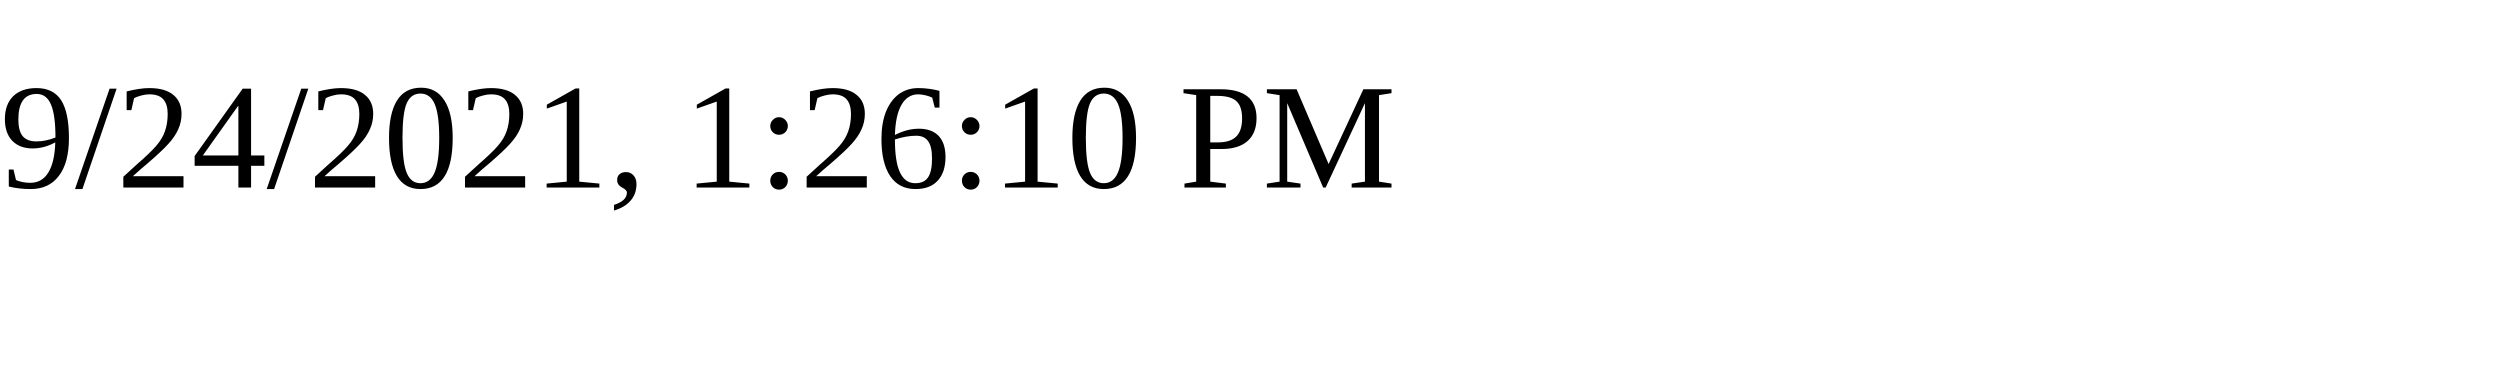
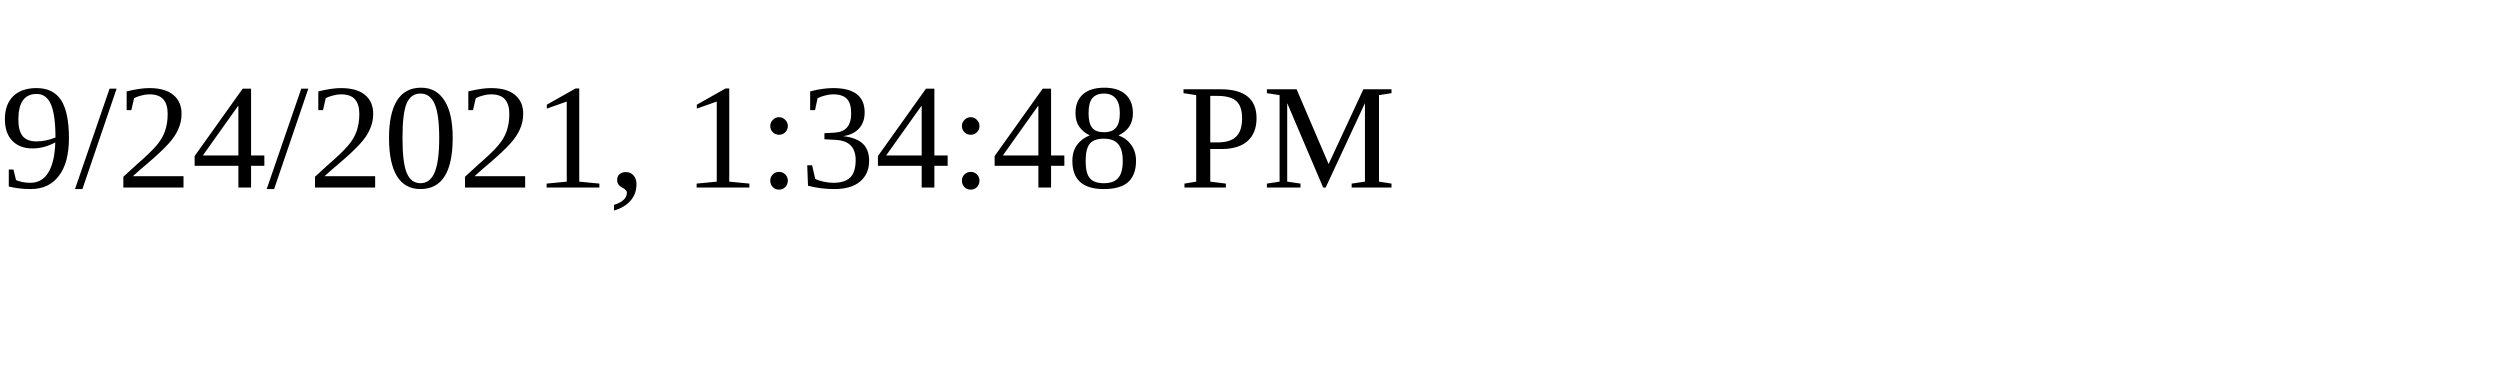
<svg xmlns="http://www.w3.org/2000/svg" height="30" width="200">
-   <text x="0" y="15">9/24/2021, 1:26:10 PM</text>
+   <text x="0" y="15">9/24/2021, 1:34:48 PM</text>
</svg>
